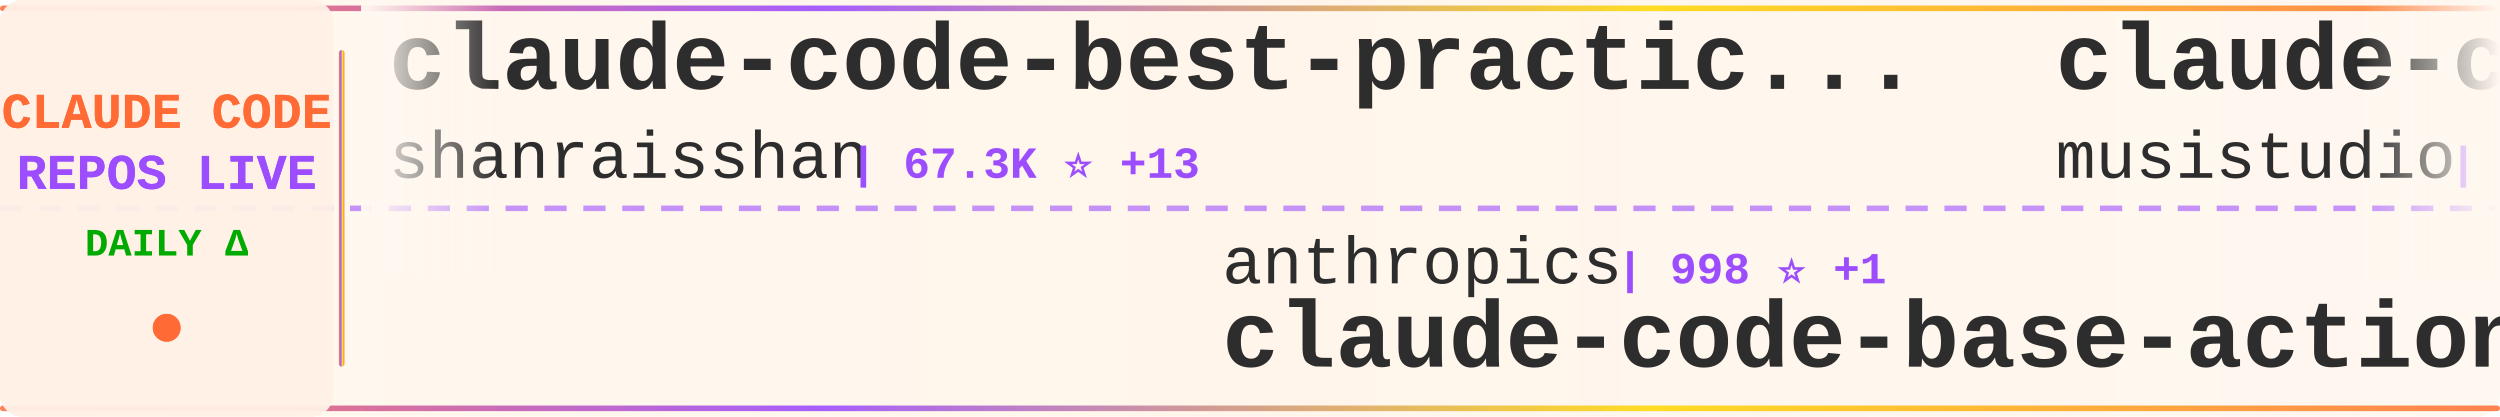
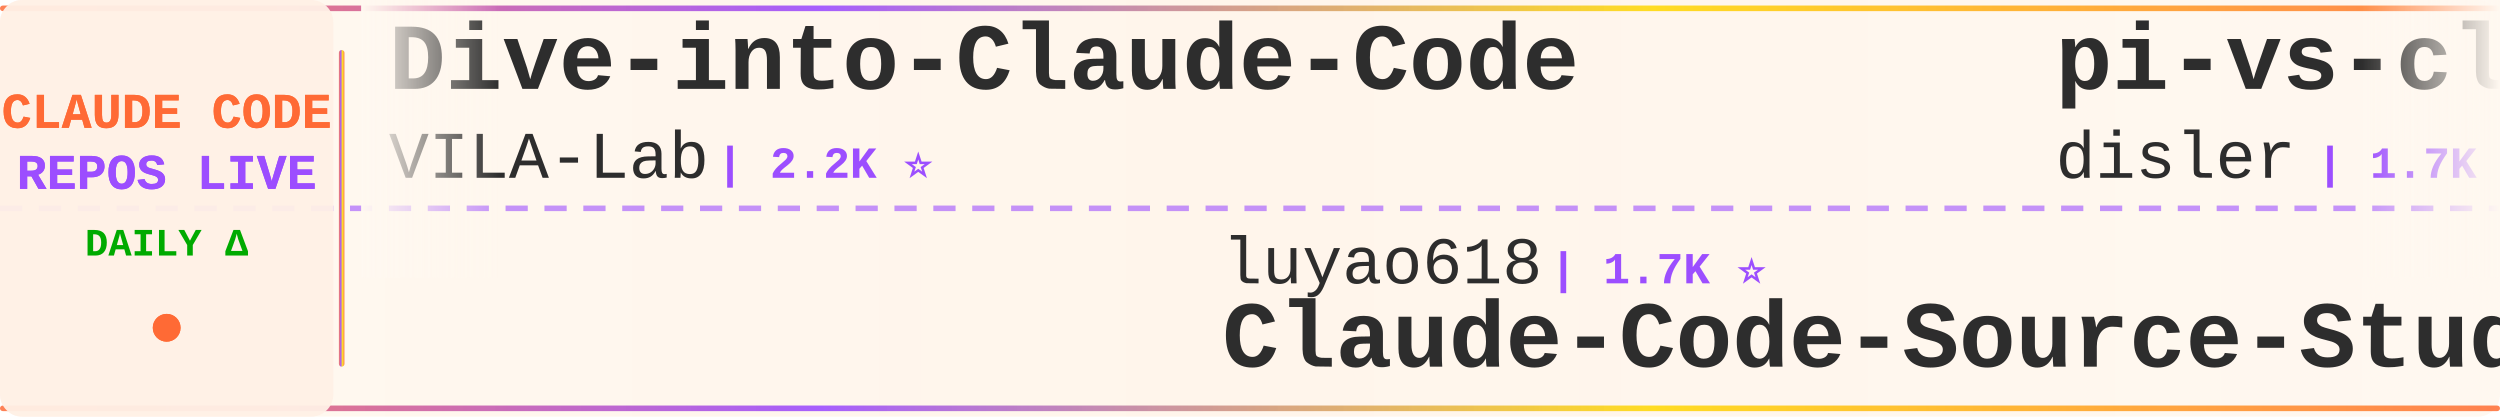
<svg xmlns="http://www.w3.org/2000/svg" width="900" height="150">
  <defs>
    <linearGradient id="tickerBg" x1="0%" y1="0%" x2="100%" y2="0%">
      <stop offset="0%" style="stop-color:#fff8f0;stop-opacity:0.98" />
      <stop offset="50%" style="stop-color:#fff5eb;stop-opacity:1" />
      <stop offset="100%" style="stop-color:#fff8f0;stop-opacity:0.98" />
    </linearGradient>
    <linearGradient id="borderGrad" x1="0%" y1="0%" x2="100%" y2="0%">
      <stop offset="0%" style="stop-color:#FF6B35;stop-opacity:0.85">
        <animate attributeName="stop-opacity" values="0.85;1;0.85" dur="2s" repeatCount="indefinite" />
      </stop>
      <stop offset="33%" style="stop-color:#9C4EFF;stop-opacity:0.9">
        <animate attributeName="stop-opacity" values="0.9;1;0.9" dur="2.2s" repeatCount="indefinite" />
      </stop>
      <stop offset="66%" style="stop-color:#FFD700;stop-opacity:0.85">
        <animate attributeName="stop-opacity" values="0.85;1;0.85" dur="1.8s" repeatCount="indefinite" />
      </stop>
      <stop offset="100%" style="stop-color:#FF6B35;stop-opacity:0.85">
        <animate attributeName="stop-opacity" values="0.85;1;0.85" dur="2s" repeatCount="indefinite" />
      </stop>
    </linearGradient>
    <filter id="textGlow">
      <feGaussianBlur stdDeviation="0.15" result="coloredBlur" />
      <feMerge>
        <feMergeNode in="coloredBlur" />
        <feMergeNode in="SourceGraphic" />
      </feMerge>
    </filter>
    <filter id="metricGlow">
      <feGaussianBlur stdDeviation="0.2" result="coloredBlur" />
      <feMerge>
        <feMergeNode in="coloredBlur" />
        <feMergeNode in="SourceGraphic" />
      </feMerge>
    </filter>
    <linearGradient id="leftFade" x1="0%" y1="0%" x2="100%" y2="0%">
      <stop offset="0%" style="stop-color:#fff8f0;stop-opacity:1" />
      <stop offset="100%" style="stop-color:#fff8f0;stop-opacity:0" />
    </linearGradient>
    <linearGradient id="rightFade" x1="0%" y1="0%" x2="100%" y2="0%">
      <stop offset="0%" style="stop-color:#fff8f0;stop-opacity:0" />
      <stop offset="100%" style="stop-color:#fff8f0;stop-opacity:1" />
    </linearGradient>
  </defs>
  <rect width="900" height="150" fill="url(#tickerBg)" rx="8" />
  <rect x="0" y="2" width="900" height="2" fill="url(#borderGrad)" rx="1" />
  <rect x="0" y="146" width="900" height="2" fill="url(#borderGrad)" rx="1" />
  <line x1="0" y1="75" x2="900" y2="75" stroke="#9C4EFF" stroke-width="2" stroke-dasharray="8 6" opacity="0.6" />
  <rect x="0" y="0" width="120" height="150" fill="#fff0e6" opacity="0.95" rx="8" />
  <text x="60" y="46" font-family="'Courier New', monospace" font-size="18" font-weight="bold" fill="#FF6B35" text-anchor="middle" filter="url(#textGlow)">
    CLAUDE CODE
  </text>
  <text x="60" y="68" font-family="'Courier New', monospace" font-size="18" font-weight="bold" fill="#9C4EFF" text-anchor="middle" filter="url(#textGlow)">
    REPOS LIVE
  </text>
  <text x="60" y="92" font-family="'Courier New', monospace" font-size="14" font-weight="bold" fill="#00aa00" text-anchor="middle">
    DAILY Δ
  </text>
  <circle cx="60" cy="118" r="5" fill="#FF6B35" filter="url(#metricGlow)">
    <animate attributeName="r" values="4;6;4" dur="1.5s" repeatCount="indefinite" />
    <animate attributeName="opacity" values="0.6;1;0.6" dur="1.5s" repeatCount="indefinite" />
  </circle>
  <rect x="122" y="18" width="2" height="114" fill="url(#borderGrad)" rx="1" />
  <clipPath id="tickerClip">
    <rect x="130" y="0" width="770" height="150" />
  </clipPath>
  <g clip-path="url(#tickerClip)">
    <g id="tickerItems">
      <animateTransform attributeName="transform" attributeType="XML" type="translate" from="0 0" to="-3000 0" dur="54s" repeatCount="indefinite" />
      <g transform="translate(0, 0)">
-         <text x="140" y="32" font-family="'Courier New', monospace" font-size="34" font-weight="bold" fill="#2d2d2d">claude-code-best-practic...</text>
-         <text x="140" y="64" font-family="'Courier New', monospace" font-size="24" font-weight="normal" fill="#2d2d2d" opacity="1.0">shanraisshan</text>
-         <text x="306" y="64" font-family="'Courier New', monospace" font-size="16" font-weight="bold" fill="#9C4EFF"> | 67.3K ⭐ +13</text>
+         <text x="140" y="32" font-family="'Courier New', monospace" font-size="34" font-weight="bold" fill="#2d2d2d">Dive-into-Claude-Code</text>
+         <text x="140" y="64" font-family="'Courier New', monospace" font-size="24" font-weight="normal" fill="#2d2d2d" opacity="1.0">VILA-Lab</text>
+         <text x="258" y="64" font-family="'Courier New', monospace" font-size="16" font-weight="bold" fill="#9C4EFF"> | 2.2K ⭐</text>
      </g>
      <g transform="translate(300, 0)">
-         <text x="140" y="102" font-family="'Courier New', monospace" font-size="24" font-weight="normal" fill="#2d2d2d" opacity="1.0">anthropics</text>
-         <text x="282" y="102" font-family="'Courier New', monospace" font-size="16" font-weight="bold" fill="#9C4EFF"> | 998 ⭐ +1</text>
-         <text x="140" y="132" font-family="'Courier New', monospace" font-size="34" font-weight="bold" fill="#2d2d2d">claude-code-base-action</text>
+         <text x="140" y="102" font-family="'Courier New', monospace" font-size="24" font-weight="normal" fill="#2d2d2d" opacity="1.0">luyao618</text>
+         <text x="258" y="102" font-family="'Courier New', monospace" font-size="16" font-weight="bold" fill="#9C4EFF"> | 1.7K ⭐</text>
+         <text x="140" y="132" font-family="'Courier New', monospace" font-size="34" font-weight="bold" fill="#2d2d2d">Claude-Code-Source-Study</text>
      </g>
      <g transform="translate(600, 0)">
-         <text x="140" y="32" font-family="'Courier New', monospace" font-size="34" font-weight="bold" fill="#2d2d2d">claude-code-router</text>
-         <text x="140" y="64" font-family="'Courier New', monospace" font-size="24" font-weight="normal" fill="#2d2d2d" opacity="1.0">musistudio</text>
-         <text x="282" y="64" font-family="'Courier New', monospace" font-size="16" font-weight="bold" fill="#9C4EFF"> | 37.6K ⭐ +6</text>
+         <text x="140" y="32" font-family="'Courier New', monospace" font-size="34" font-weight="bold" fill="#2d2d2d">pi-vs-claude-code</text>
+         <text x="140" y="64" font-family="'Courier New', monospace" font-size="24" font-weight="normal" fill="#2d2d2d" opacity="1.0">disler</text>
+         <text x="234" y="64" font-family="'Courier New', monospace" font-size="16" font-weight="bold" fill="#9C4EFF"> | 1.7K ⭐</text>
      </g>
      <g transform="translate(900, 0)">
-         <text x="140" y="102" font-family="'Courier New', monospace" font-size="24" font-weight="normal" fill="#2d2d2d" opacity="1.0">techjarves</text>
-         <text x="282" y="102" font-family="'Courier New', monospace" font-size="16" font-weight="bold" fill="#9C4EFF"> | 1.6K ⭐ +4</text>
-         <text x="140" y="132" font-family="'Courier New', monospace" font-size="34" font-weight="bold" fill="#2d2d2d">ClaudeCode-Portable</text>
+         <text x="140" y="102" font-family="'Courier New', monospace" font-size="24" font-weight="normal" fill="#2d2d2d" opacity="1.0">multica-ai</text>
+         <text x="282" y="102" font-family="'Courier New', monospace" font-size="16" font-weight="bold" fill="#9C4EFF"> | 217.5K ⭐ +80</text>
+         <text x="140" y="132" font-family="'Courier New', monospace" font-size="34" font-weight="bold" fill="#2d2d2d">andrej-karpathy-skills</text>
      </g>
      <g transform="translate(1200, 0)">
-         <text x="140" y="32" font-family="'Courier New', monospace" font-size="34" font-weight="bold" fill="#2d2d2d">claude-code</text>
-         <text x="140" y="64" font-family="'Courier New', monospace" font-size="24" font-weight="normal" fill="#2d2d2d" opacity="1.0">mehmoodosman</text>
-         <text x="306" y="64" font-family="'Courier New', monospace" font-size="16" font-weight="bold" fill="#9C4EFF"> | 173 ⭐</text>
+         <text x="140" y="32" font-family="'Courier New', monospace" font-size="34" font-weight="bold" fill="#2d2d2d">free-claude-code</text>
+         <text x="140" y="64" font-family="'Courier New', monospace" font-size="24" font-weight="normal" fill="#2d2d2d" opacity="1.0">Alishahryar1</text>
+         <text x="306" y="64" font-family="'Courier New', monospace" font-size="16" font-weight="bold" fill="#9C4EFF"> | 57.0K ⭐ +20</text>
      </g>
      <g transform="translate(1500, 0)">
-         <text x="140" y="102" font-family="'Courier New', monospace" font-size="24" font-weight="normal" fill="#2d2d2d" opacity="1.0">Pimzino</text>
-         <text x="246" y="102" font-family="'Courier New', monospace" font-size="16" font-weight="bold" fill="#9C4EFF"> | 3.9K ⭐</text>
-         <text x="140" y="132" font-family="'Courier New', monospace" font-size="34" font-weight="bold" fill="#2d2d2d">claude-code-spec-workflo...</text>
+         <text x="140" y="102" font-family="'Courier New', monospace" font-size="24" font-weight="normal" fill="#2d2d2d" opacity="1.0">JrCx7scC</text>
+         <text x="258" y="102" font-family="'Courier New', monospace" font-size="16" font-weight="bold" fill="#9C4EFF"> | 376 ⭐</text>
+         <text x="140" y="132" font-family="'Courier New', monospace" font-size="34" font-weight="bold" fill="#2d2d2d">claude-code-source</text>
      </g>
      <g transform="translate(1800, 0)">
-         <text x="140" y="32" font-family="'Courier New', monospace" font-size="34" font-weight="bold" fill="#2d2d2d">claude-code-rust</text>
-         <text x="140" y="64" font-family="'Courier New', monospace" font-size="24" font-weight="normal" fill="#2d2d2d" opacity="1.0">lorryjovens-hub</text>
-         <text x="342" y="64" font-family="'Courier New', monospace" font-size="16" font-weight="bold" fill="#9C4EFF"> | 1.7K ⭐</text>
+         <text x="140" y="32" font-family="'Courier New', monospace" font-size="34" font-weight="bold" fill="#2d2d2d">ClaudeCodeAgents</text>
+         <text x="140" y="64" font-family="'Courier New', monospace" font-size="24" font-weight="normal" fill="#2d2d2d" opacity="1.0">darcyegb</text>
+         <text x="258" y="64" font-family="'Courier New', monospace" font-size="16" font-weight="bold" fill="#9C4EFF"> | 772 ⭐</text>
      </g>
      <g transform="translate(2100, 0)">
-         <text x="140" y="102" font-family="'Courier New', monospace" font-size="24" font-weight="normal" fill="#2d2d2d" opacity="1.0">codeaashu</text>
-         <text x="270" y="102" font-family="'Courier New', monospace" font-size="16" font-weight="bold" fill="#9C4EFF"> | 3.4K ⭐</text>
-         <text x="140" y="132" font-family="'Courier New', monospace" font-size="34" font-weight="bold" fill="#2d2d2d">claude-code</text>
+         <text x="140" y="102" font-family="'Courier New', monospace" font-size="24" font-weight="normal" fill="#2d2d2d" opacity="1.0">VoltAgent</text>
+         <text x="270" y="102" font-family="'Courier New', monospace" font-size="16" font-weight="bold" fill="#9C4EFF"> | 25.6K ⭐ +5</text>
+         <text x="140" y="132" font-family="'Courier New', monospace" font-size="34" font-weight="bold" fill="#2d2d2d">awesome-claude-code-suba...</text>
      </g>
      <g transform="translate(2400, 0)">
-         <text x="140" y="32" font-family="'Courier New', monospace" font-size="34" font-weight="bold" fill="#2d2d2d">claude-code-reverse</text>
-         <text x="140" y="64" font-family="'Courier New', monospace" font-size="24" font-weight="normal" fill="#2d2d2d" opacity="1.0">Yuyz0112</text>
-         <text x="258" y="64" font-family="'Courier New', monospace" font-size="16" font-weight="bold" fill="#9C4EFF"> | 2.4K ⭐ +2</text>
+         <text x="140" y="32" font-family="'Courier New', monospace" font-size="34" font-weight="bold" fill="#2d2d2d">system_prompts_leaks</text>
+         <text x="140" y="64" font-family="'Courier New', monospace" font-size="24" font-weight="normal" fill="#2d2d2d" opacity="1.0">asgeirtj</text>
+         <text x="258" y="64" font-family="'Courier New', monospace" font-size="16" font-weight="bold" fill="#9C4EFF"> | 69.2K ⭐ +41</text>
      </g>
      <g transform="translate(2700, 0)">
-         <text x="140" y="102" font-family="'Courier New', monospace" font-size="24" font-weight="normal" fill="#2d2d2d" opacity="1.0">sugyan</text>
-         <text x="234" y="102" font-family="'Courier New', monospace" font-size="16" font-weight="bold" fill="#9C4EFF"> | 1.1K ⭐ +1</text>
-         <text x="140" y="132" font-family="'Courier New', monospace" font-size="34" font-weight="bold" fill="#2d2d2d">claude-code-webui</text>
+         <text x="140" y="102" font-family="'Courier New', monospace" font-size="24" font-weight="normal" fill="#2d2d2d" opacity="1.0">WorldFlowAI</text>
+         <text x="294" y="102" font-family="'Courier New', monospace" font-size="16" font-weight="bold" fill="#9C4EFF"> | 4.3K ⭐ +13</text>
+         <text x="140" y="132" font-family="'Courier New', monospace" font-size="34" font-weight="bold" fill="#2d2d2d">everything-claude-code</text>
      </g>
      <g transform="translate(3000, 0)">
-         <text x="140" y="32" font-family="'Courier New', monospace" font-size="34" font-weight="bold" fill="#2d2d2d">claude-code-best-practic...</text>
-         <text x="140" y="64" font-family="'Courier New', monospace" font-size="24" font-weight="normal" fill="#2d2d2d" opacity="1.0">shanraisshan</text>
-         <text x="306" y="64" font-family="'Courier New', monospace" font-size="16" font-weight="bold" fill="#9C4EFF"> | 67.3K ⭐ +13</text>
+         <text x="140" y="32" font-family="'Courier New', monospace" font-size="34" font-weight="bold" fill="#2d2d2d">Dive-into-Claude-Code</text>
+         <text x="140" y="64" font-family="'Courier New', monospace" font-size="24" font-weight="normal" fill="#2d2d2d" opacity="1.0">VILA-Lab</text>
+         <text x="258" y="64" font-family="'Courier New', monospace" font-size="16" font-weight="bold" fill="#9C4EFF"> | 2.2K ⭐</text>
      </g>
      <g transform="translate(3300, 0)">
-         <text x="140" y="102" font-family="'Courier New', monospace" font-size="24" font-weight="normal" fill="#2d2d2d" opacity="1.0">anthropics</text>
-         <text x="282" y="102" font-family="'Courier New', monospace" font-size="16" font-weight="bold" fill="#9C4EFF"> | 998 ⭐ +1</text>
-         <text x="140" y="132" font-family="'Courier New', monospace" font-size="34" font-weight="bold" fill="#2d2d2d">claude-code-base-action</text>
+         <text x="140" y="102" font-family="'Courier New', monospace" font-size="24" font-weight="normal" fill="#2d2d2d" opacity="1.0">luyao618</text>
+         <text x="258" y="102" font-family="'Courier New', monospace" font-size="16" font-weight="bold" fill="#9C4EFF"> | 1.7K ⭐</text>
+         <text x="140" y="132" font-family="'Courier New', monospace" font-size="34" font-weight="bold" fill="#2d2d2d">Claude-Code-Source-Study</text>
      </g>
      <g transform="translate(3600, 0)">
-         <text x="140" y="32" font-family="'Courier New', monospace" font-size="34" font-weight="bold" fill="#2d2d2d">claude-code-router</text>
-         <text x="140" y="64" font-family="'Courier New', monospace" font-size="24" font-weight="normal" fill="#2d2d2d" opacity="1.0">musistudio</text>
-         <text x="282" y="64" font-family="'Courier New', monospace" font-size="16" font-weight="bold" fill="#9C4EFF"> | 37.6K ⭐ +6</text>
+         <text x="140" y="32" font-family="'Courier New', monospace" font-size="34" font-weight="bold" fill="#2d2d2d">pi-vs-claude-code</text>
+         <text x="140" y="64" font-family="'Courier New', monospace" font-size="24" font-weight="normal" fill="#2d2d2d" opacity="1.0">disler</text>
+         <text x="234" y="64" font-family="'Courier New', monospace" font-size="16" font-weight="bold" fill="#9C4EFF"> | 1.7K ⭐</text>
      </g>
      <g transform="translate(3900, 0)">
-         <text x="140" y="102" font-family="'Courier New', monospace" font-size="24" font-weight="normal" fill="#2d2d2d" opacity="1.0">techjarves</text>
-         <text x="282" y="102" font-family="'Courier New', monospace" font-size="16" font-weight="bold" fill="#9C4EFF"> | 1.6K ⭐ +4</text>
-         <text x="140" y="132" font-family="'Courier New', monospace" font-size="34" font-weight="bold" fill="#2d2d2d">ClaudeCode-Portable</text>
+         <text x="140" y="102" font-family="'Courier New', monospace" font-size="24" font-weight="normal" fill="#2d2d2d" opacity="1.0">multica-ai</text>
+         <text x="282" y="102" font-family="'Courier New', monospace" font-size="16" font-weight="bold" fill="#9C4EFF"> | 217.5K ⭐ +80</text>
+         <text x="140" y="132" font-family="'Courier New', monospace" font-size="34" font-weight="bold" fill="#2d2d2d">andrej-karpathy-skills</text>
      </g>
    </g>
  </g>
  <rect x="130" y="0" width="50" height="100" fill="url(#leftFade)" />
  <rect x="850" y="0" width="50" height="100" fill="url(#rightFade)" />
</svg>
